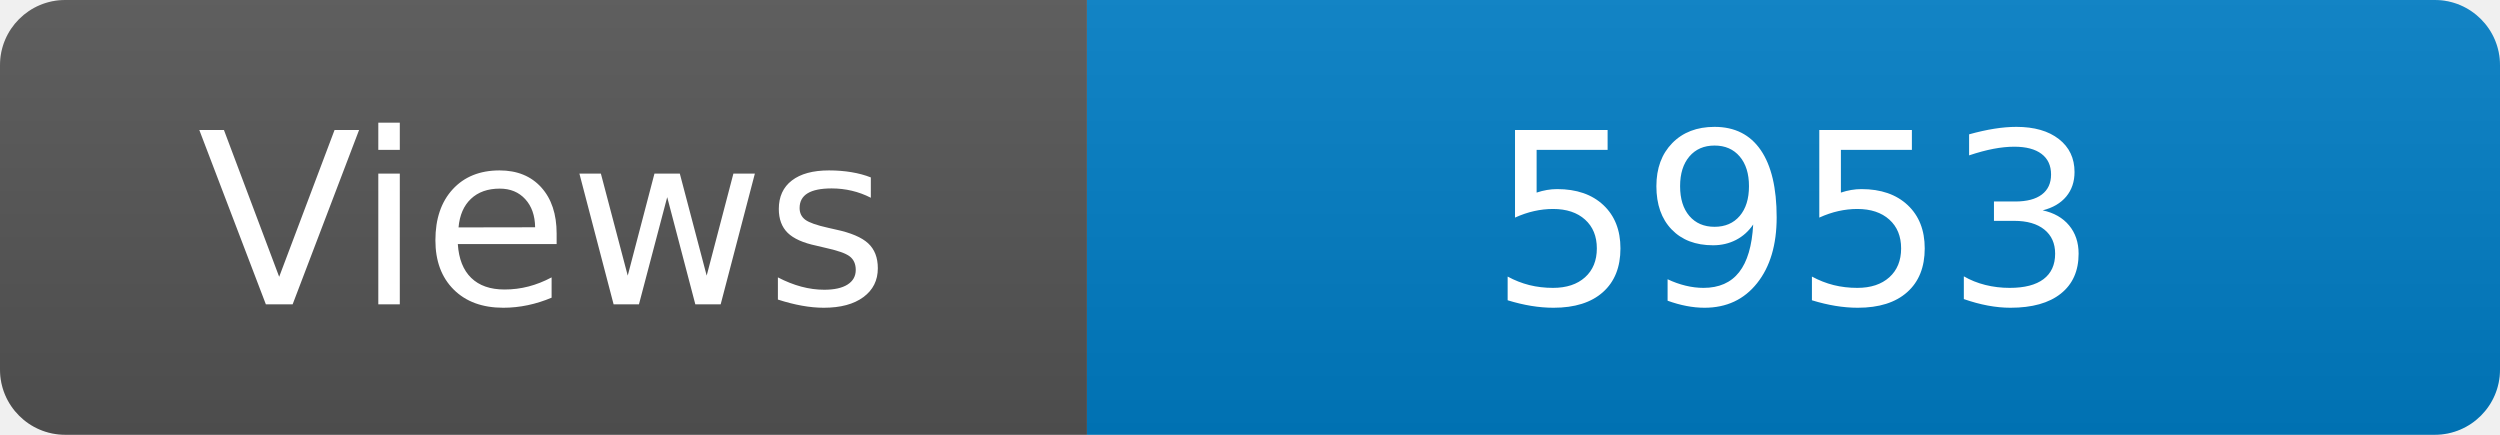
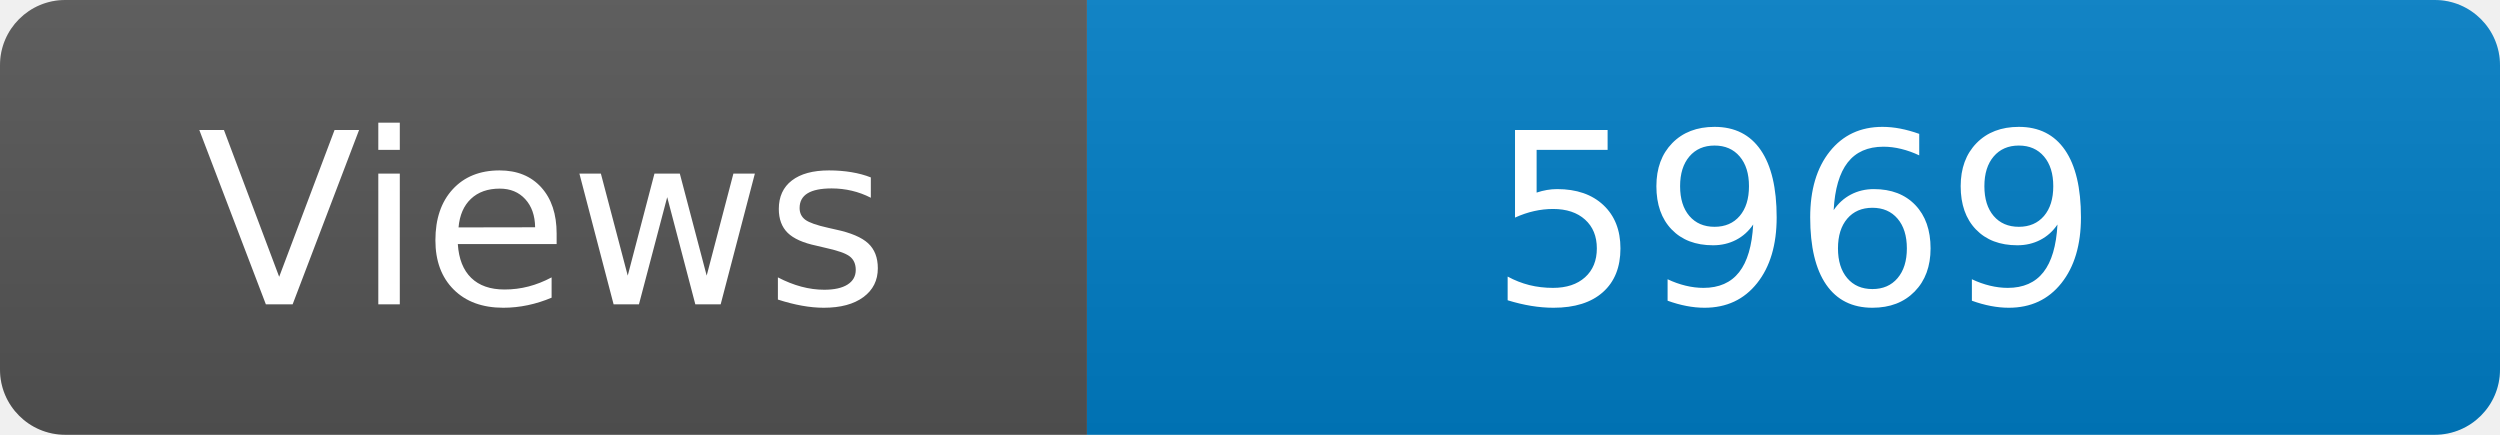
<svg xmlns="http://www.w3.org/2000/svg" width="115" height="20" role="img" aria-label="Maintained?: yes">
  <linearGradient id="s" x2="0" y2="100%">
    <stop offset="0" stop-color="#bbb" stop-opacity=".1" />
    <stop offset="1" stop-opacity=".1" />
  </linearGradient>
  <clipPath id="r">
    <rect width="115" height="20" rx="3" fill="#fff" />
  </clipPath>
  <g clip-path="url(#r)">
    <rect width="50" height="20" fill="#555" />
    <rect x="50" width="160" height="20" fill="#007ec6" />
    <rect width="115" height="20" fill="url(#s)" />
  </g>
  <g fill="#fff" text-anchor="middle" font-family="Verdana,Geneva,DejaVu Sans,sans-serif" font-size="110">
    <text x="250" y="140" transform="scale(.1)" fill="#fff">Views</text>
-     <text x="825" y="140" transform="scale(.1)" fill="#fff">5953</text>
+     <text x="825" y="140" transform="scale(.1)" fill="#fff">5969</text>
  </g>
</svg>
